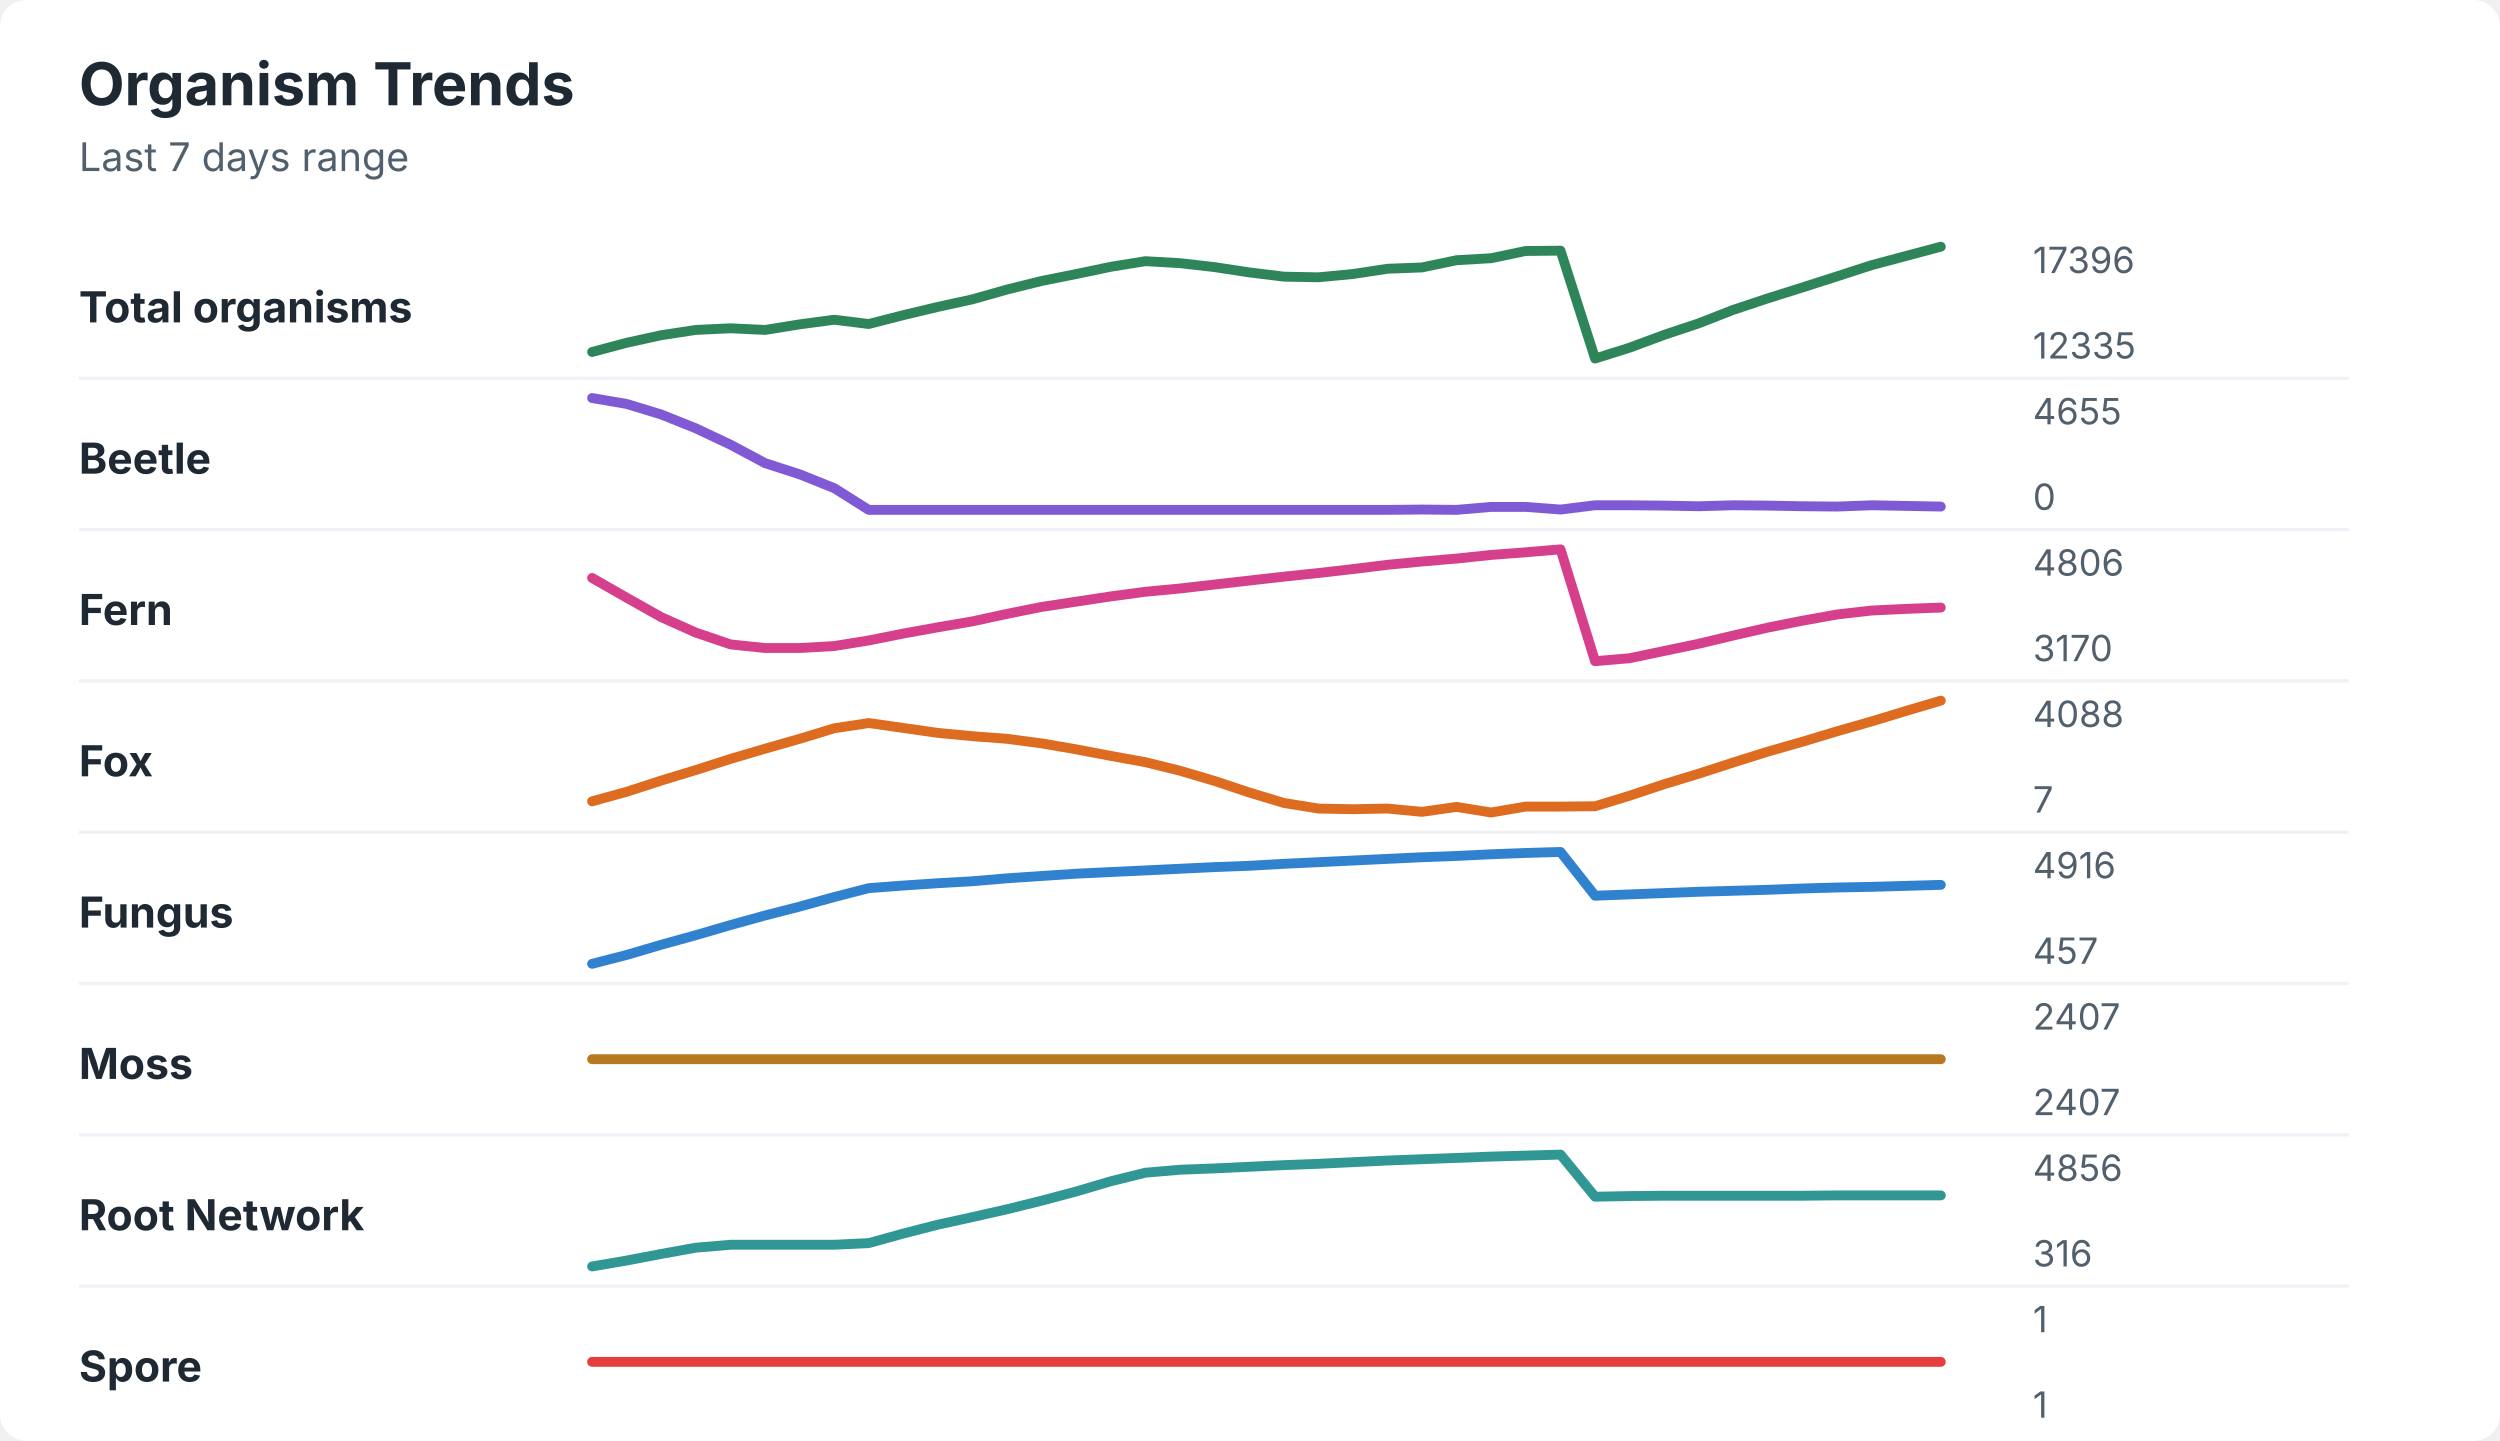
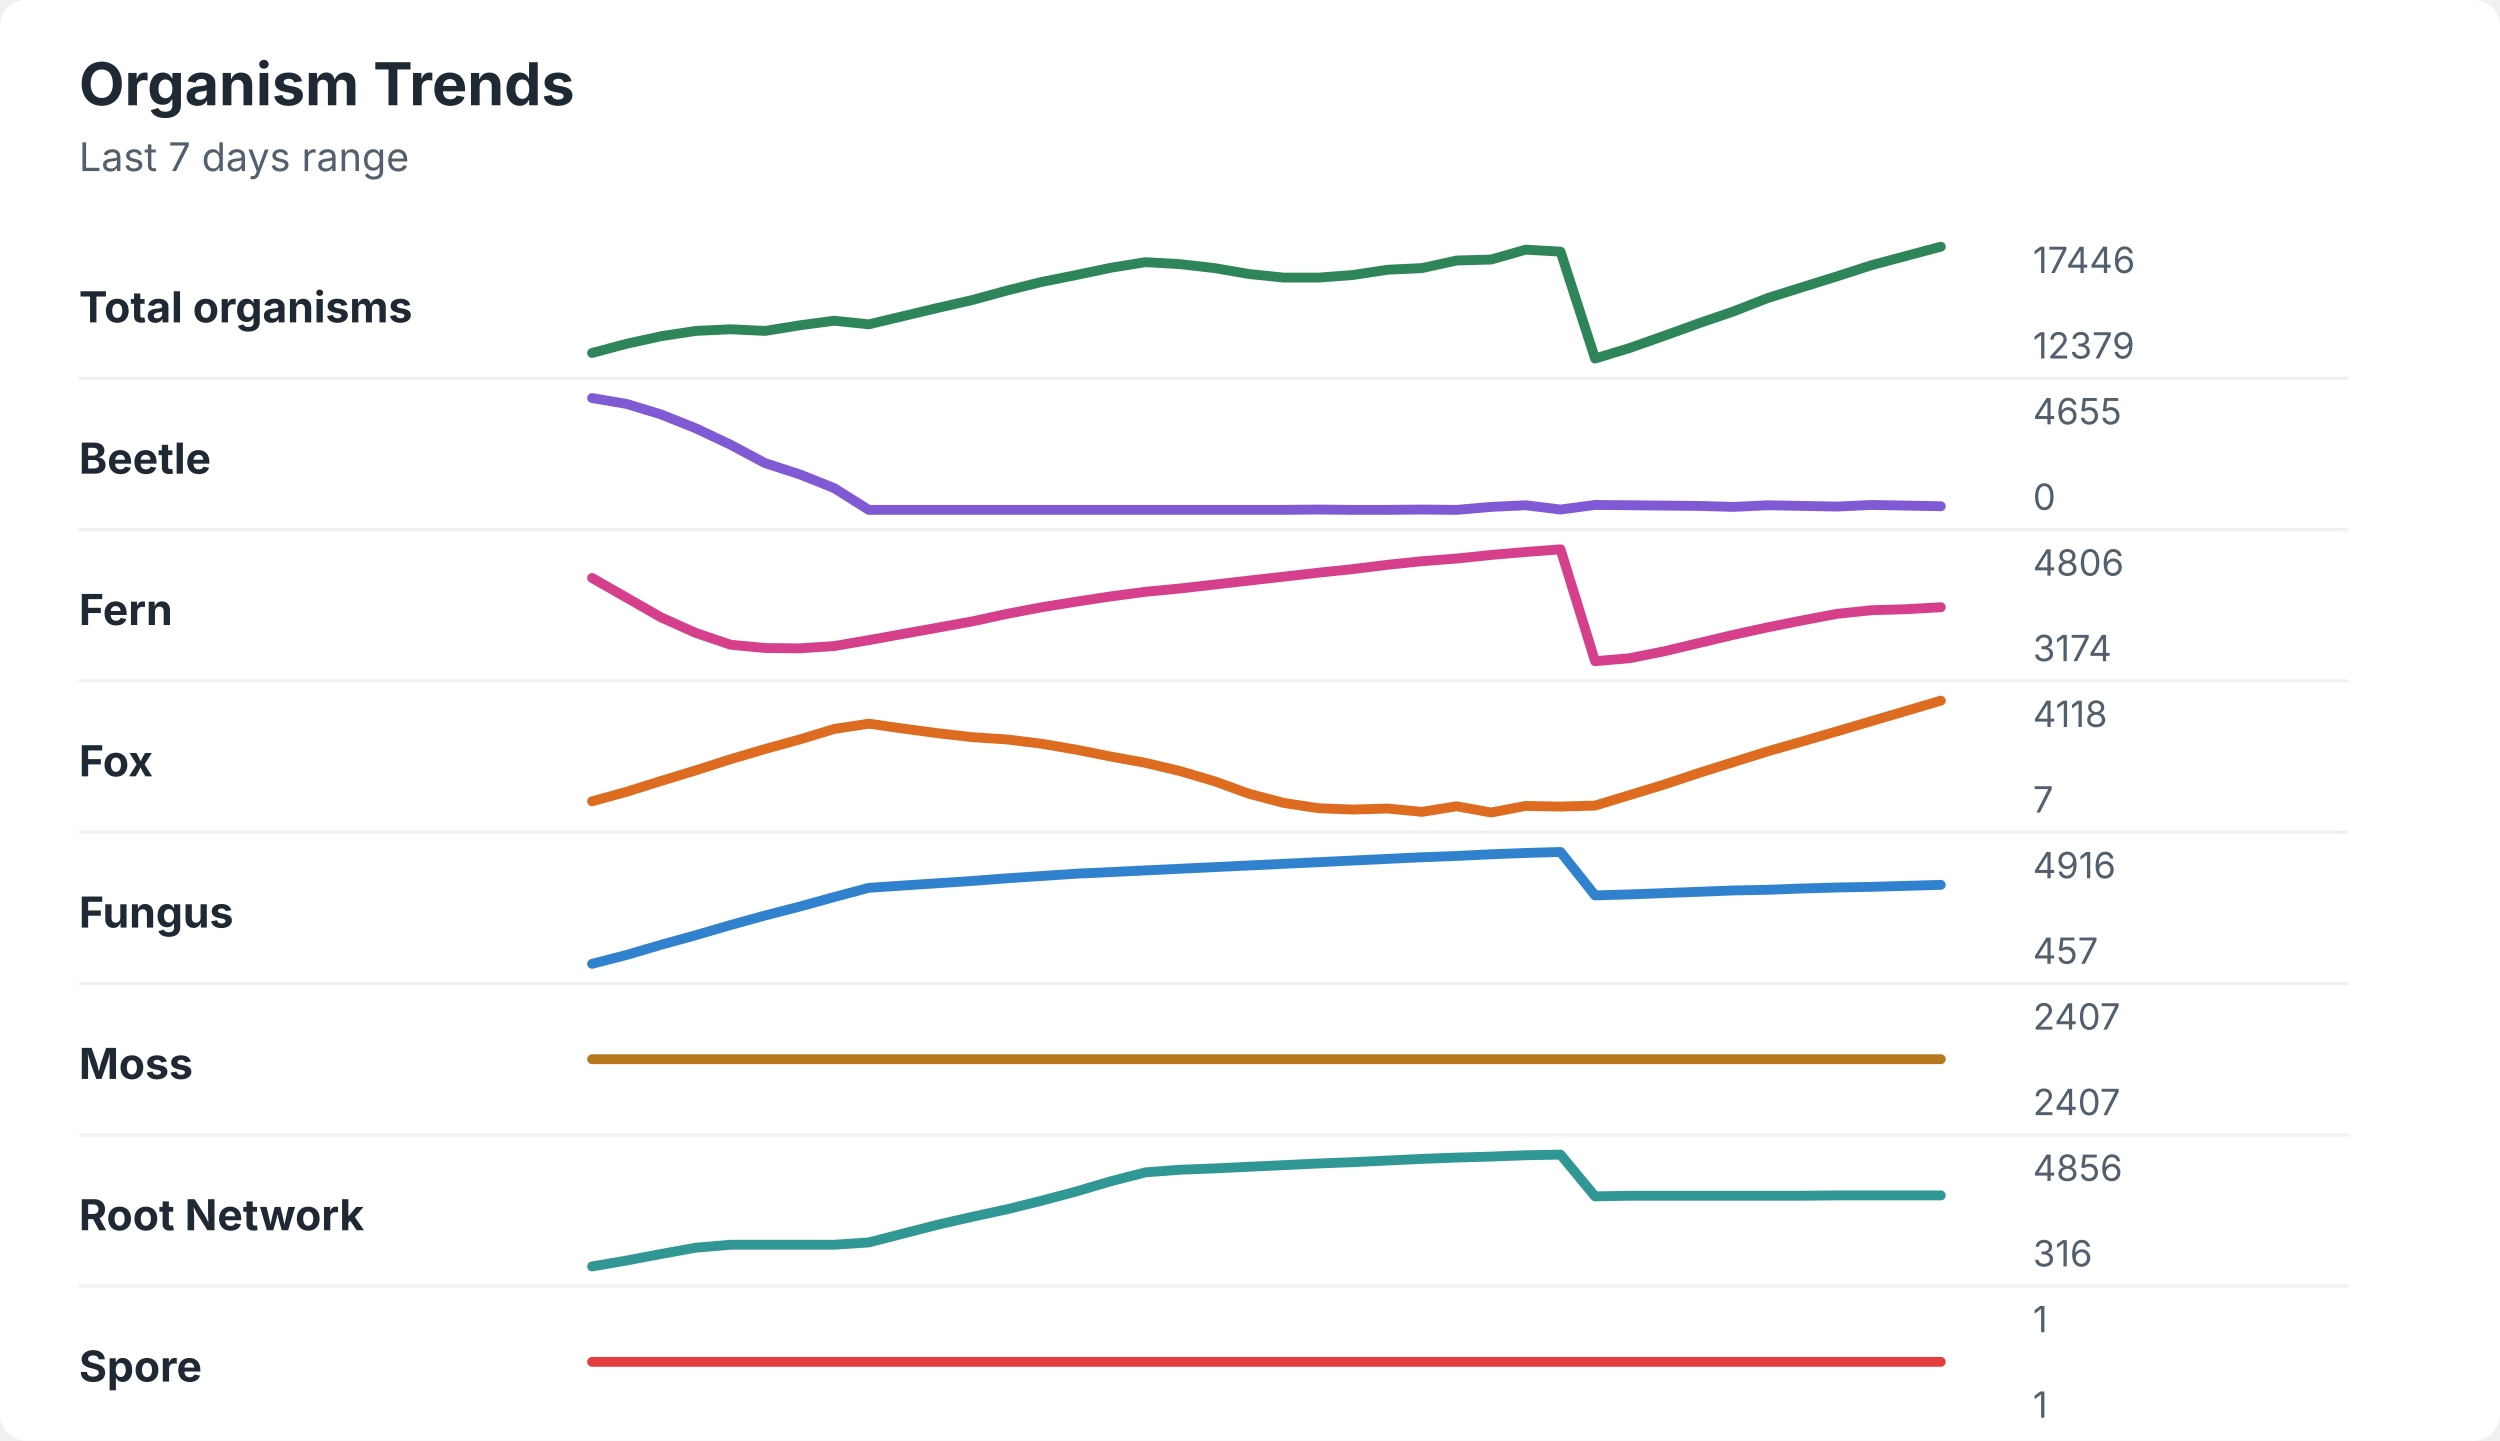
<svg xmlns="http://www.w3.org/2000/svg" width="760" height="438" viewBox="0 0 760 438" role="img" aria-labelledby="title desc">
  <rect width="760" height="438" rx="8" fill="#ffffff" />
  <style>
    text { font-family: -apple-system, BlinkMacSystemFont, "Segoe UI", sans-serif; }
    .title { font-size: 18px; font-weight: 700; fill: #1f2933; }
    .subtitle { font-size: 12px; fill: #52606d; }
    .label { font-size: 13px; font-weight: 650; fill: #1f2933; }
    .axis-value { font-size: 11px; fill: #52606d; }
    .separator { stroke: #eef2f7; stroke-width: 1; }
  </style>
  <text x="24" y="32" class="title">Organism Trends</text>
  <text x="24" y="52" class="subtitle">Last 7 days range</text>
  <text x="24" y="98" class="label">Total organisms</text>
-   <polyline points="180.0,107.0 190.5,104.2 201.0,101.9 211.5,100.3 222.1,99.8 232.6,100.3 243.1,98.6 253.6,97.2 264.1,98.5 274.6,95.8 285.1,93.3 295.6,91.0 306.2,88.0 316.7,85.4 327.2,83.3 337.7,81.1 348.2,79.4 358.7,80.0 369.2,81.2 379.7,82.8 390.3,84.1 400.8,84.3 411.3,83.3 421.8,81.7 432.3,81.3 442.8,79.1 453.3,78.5 463.8,76.3 474.4,76.2 484.9,109.0 495.4,105.7 505.9,101.8 516.4,98.3 526.9,94.2 537.4,90.7 547.9,87.4 558.5,84.0 569.0,80.6 579.5,77.8 590.0,75.0 " fill="none" stroke="#2f855a" stroke-width="3" stroke-linecap="round" stroke-linejoin="round" />
-   <text x="618" y="83" class="axis-value">17396</text>
-   <text x="618" y="109" class="axis-value">12335</text>
+   <polyline points="180.0,107.3 190.5,104.5 201.0,102.2 211.5,100.6 222.1,100.1 232.6,100.6 243.1,98.9 253.6,97.5 264.1,98.6 274.6,96.1 285.1,93.6 295.6,91.2 306.2,88.3 316.7,85.7 327.2,83.6 337.7,81.4 348.2,79.7 358.7,80.3 369.2,81.5 379.7,83.3 390.3,84.4 400.8,84.4 411.3,83.6 421.8,82.0 432.3,81.5 442.8,79.2 453.3,78.9 463.8,75.9 474.4,76.5 484.9,109.0 495.4,105.8 505.9,102.1 516.4,98.3 526.9,94.7 537.4,90.6 547.9,87.3 558.5,84.0 569.0,80.6 579.5,77.8 590.0,75.0 " fill="none" stroke="#2f855a" stroke-width="3" stroke-linecap="round" stroke-linejoin="round" />
+   <text x="618" y="83" class="axis-value">17446</text>
+   <text x="618" y="109" class="axis-value">12379</text>
  <line x1="24" y1="115.0" x2="714" y2="115.0" class="separator" />
  <text x="24" y="144" class="label">Beetle</text>
-   <polyline points="180.0,121.0 190.5,122.8 201.0,126.0 211.5,130.2 222.1,135.2 232.6,140.8 243.1,144.2 253.6,148.4 264.1,155.0 274.6,155.0 285.1,155.0 295.6,155.0 306.2,155.0 316.7,155.0 327.2,155.0 337.7,155.0 348.2,155.0 358.7,155.0 369.2,155.0 379.7,155.0 390.3,155.0 400.8,155.0 411.3,155.0 421.8,155.0 432.3,154.9 442.8,155.0 453.3,154.1 463.8,154.1 474.4,154.9 484.9,153.6 495.4,153.6 505.9,153.7 516.4,153.9 526.9,153.6 537.4,153.7 547.9,153.9 558.5,154.0 569.0,153.6 579.5,153.8 590.0,154.0 " fill="none" stroke="#805ad5" stroke-width="3" stroke-linecap="round" stroke-linejoin="round" />
+   <polyline points="180.0,121.0 190.5,122.8 201.0,126.0 211.5,130.2 222.1,135.2 232.6,140.8 243.1,144.2 253.6,148.4 264.1,155.0 274.6,155.0 285.1,155.0 295.6,155.0 306.2,155.0 316.7,155.0 327.2,155.0 337.7,155.0 348.2,155.0 358.7,155.0 369.2,155.0 379.7,155.0 390.3,155.0 400.8,154.9 411.3,155.0 421.8,155.0 432.3,154.9 442.8,155.0 453.3,154.1 463.8,153.6 474.4,154.9 484.9,153.5 495.4,153.6 505.9,153.7 516.4,153.8 526.9,154.1 537.4,153.6 547.9,153.8 558.5,154.0 569.0,153.5 579.5,153.7 590.0,153.9 " fill="none" stroke="#805ad5" stroke-width="3" stroke-linecap="round" stroke-linejoin="round" />
  <text x="618" y="129" class="axis-value">4655</text>
  <text x="618" y="155" class="axis-value">0</text>
  <line x1="24" y1="161.0" x2="714" y2="161.0" class="separator" />
  <text x="24" y="190" class="label">Fern</text>
-   <polyline points="180.0,175.7 190.5,181.7 201.0,187.6 211.5,192.3 222.1,195.9 232.6,197.0 243.1,197.0 253.6,196.4 264.1,194.7 274.6,192.6 285.1,190.7 295.6,188.9 306.2,186.6 316.7,184.5 327.2,182.9 337.7,181.3 348.2,179.9 358.7,178.9 369.2,177.7 379.7,176.5 390.3,175.3 400.8,174.2 411.3,173.0 421.8,171.7 432.3,170.7 442.8,169.8 453.3,168.7 463.8,167.9 474.4,167.0 484.9,201.0 495.4,200.1 505.9,197.9 516.4,195.7 526.9,193.2 537.4,190.8 547.9,188.7 558.5,186.8 569.0,185.6 579.5,185.1 590.0,184.7 " fill="none" stroke="#d53f8c" stroke-width="3" stroke-linecap="round" stroke-linejoin="round" />
+   <polyline points="180.0,175.7 190.5,181.7 201.0,187.7 211.5,192.4 222.1,196.0 232.6,197.0 243.1,197.1 253.6,196.4 264.1,194.6 274.6,192.7 285.1,190.8 295.6,188.9 306.2,186.6 316.7,184.6 327.2,182.9 337.7,181.3 348.2,179.9 358.7,178.9 369.2,177.7 379.7,176.5 390.3,175.3 400.8,174.1 411.3,173.0 421.8,171.7 432.3,170.6 442.8,169.8 453.3,168.7 463.8,167.8 474.4,167.0 484.9,201.0 495.4,200.1 505.9,198.0 516.4,195.5 526.9,193.0 537.4,190.7 547.9,188.6 558.5,186.6 569.0,185.5 579.5,185.2 590.0,184.6 " fill="none" stroke="#d53f8c" stroke-width="3" stroke-linecap="round" stroke-linejoin="round" />
  <text x="618" y="175" class="axis-value">4806</text>
-   <text x="618" y="201" class="axis-value">3170</text>
+   <text x="618" y="201" class="axis-value">3174</text>
  <line x1="24" y1="207.0" x2="714" y2="207.0" class="separator" />
  <text x="24" y="236" class="label">Fox</text>
-   <polyline points="180.0,243.6 190.5,240.7 201.0,237.3 211.5,234.1 222.1,230.7 232.6,227.6 243.1,224.6 253.6,221.4 264.1,219.8 274.6,221.3 285.1,222.8 295.6,223.8 306.2,224.6 316.7,226.0 327.2,227.8 337.7,229.8 348.2,231.7 358.7,234.3 369.2,237.4 379.7,240.9 390.3,244.1 400.8,245.8 411.3,246.0 421.8,245.8 432.3,246.8 442.8,245.3 453.3,247.0 463.8,245.2 474.4,245.2 484.9,245.1 495.4,241.9 505.9,238.4 516.4,235.2 526.9,231.8 537.4,228.5 547.9,225.5 558.5,222.3 569.0,219.3 579.5,216.1 590.0,213.0 " fill="none" stroke="#dd6b20" stroke-width="3" stroke-linecap="round" stroke-linejoin="round" />
-   <text x="618" y="221" class="axis-value">4088</text>
+   <polyline points="180.0,243.6 190.5,240.7 201.0,237.4 211.5,234.2 222.1,230.8 232.6,227.7 243.1,224.8 253.6,221.6 264.1,220.0 274.6,221.5 285.1,222.9 295.6,224.1 306.2,224.8 316.7,226.1 327.2,227.9 337.7,230.0 348.2,231.9 358.7,234.4 369.2,237.5 379.7,241.3 390.3,244.1 400.8,245.7 411.3,246.1 421.8,245.8 432.3,246.8 442.8,245.1 453.3,247.0 463.8,245.0 474.4,245.2 484.9,244.9 495.4,241.7 505.9,238.5 516.4,235.0 526.9,231.7 537.4,228.4 547.9,225.4 558.5,222.3 569.0,219.2 579.5,216.1 590.0,213.0 " fill="none" stroke="#dd6b20" stroke-width="3" stroke-linecap="round" stroke-linejoin="round" />
+   <text x="618" y="221" class="axis-value">4118</text>
  <text x="618" y="247" class="axis-value">7</text>
  <line x1="24" y1="253.0" x2="714" y2="253.0" class="separator" />
  <text x="24" y="282" class="label">Fungus</text>
-   <polyline points="180.0,293.0 190.5,290.3 201.0,287.2 211.5,284.3 222.1,281.2 232.6,278.3 243.1,275.6 253.6,272.7 264.1,270.0 274.6,269.2 285.1,268.5 295.6,267.9 306.2,267.0 316.7,266.3 327.2,265.6 337.7,265.1 348.2,264.6 358.7,264.1 369.2,263.6 379.7,263.2 390.3,262.6 400.8,262.1 411.3,261.6 421.8,261.1 432.3,260.6 442.8,260.2 453.3,259.7 463.8,259.3 474.4,259.0 484.9,272.3 495.4,271.9 505.9,271.5 516.4,271.1 526.9,270.8 537.4,270.5 547.9,270.1 558.5,269.8 569.0,269.6 579.5,269.3 590.0,269.0 " fill="none" stroke="#3182ce" stroke-width="3" stroke-linecap="round" stroke-linejoin="round" />
+   <polyline points="180.0,293.0 190.5,290.3 201.0,287.2 211.5,284.3 222.1,281.2 232.6,278.3 243.1,275.6 253.6,272.7 264.1,269.9 274.6,269.2 285.1,268.5 295.6,267.8 306.2,267.0 316.7,266.3 327.2,265.6 337.7,265.1 348.2,264.6 358.7,264.1 369.2,263.6 379.7,263.1 390.3,262.6 400.8,262.1 411.3,261.6 421.8,261.1 432.3,260.6 442.8,260.2 453.3,259.7 463.8,259.3 474.4,259.0 484.9,272.2 495.4,271.9 505.9,271.5 516.4,271.1 526.9,270.7 537.4,270.5 547.9,270.1 558.5,269.8 569.0,269.6 579.5,269.3 590.0,269.0 " fill="none" stroke="#3182ce" stroke-width="3" stroke-linecap="round" stroke-linejoin="round" />
  <text x="618" y="267" class="axis-value">4916</text>
  <text x="618" y="293" class="axis-value">457</text>
  <line x1="24" y1="299.0" x2="714" y2="299.0" class="separator" />
  <text x="24" y="328" class="label">Moss</text>
  <polyline points="180.0,322.0 190.5,322.0 201.0,322.0 211.5,322.0 222.1,322.0 232.6,322.0 243.1,322.0 253.6,322.0 264.1,322.0 274.6,322.0 285.1,322.0 295.6,322.0 306.2,322.0 316.7,322.0 327.2,322.0 337.7,322.0 348.2,322.0 358.7,322.0 369.2,322.0 379.7,322.0 390.3,322.0 400.8,322.0 411.3,322.0 421.8,322.0 432.3,322.0 442.8,322.0 453.3,322.0 463.8,322.0 474.4,322.0 484.9,322.0 495.4,322.0 505.9,322.0 516.4,322.0 526.9,322.0 537.4,322.0 547.9,322.0 558.5,322.0 569.0,322.0 579.5,322.0 590.0,322.0 " fill="none" stroke="#b7791f" stroke-width="3" stroke-linecap="round" stroke-linejoin="round" />
  <text x="618" y="313" class="axis-value">2407</text>
  <text x="618" y="339" class="axis-value">2407</text>
  <line x1="24" y1="345.0" x2="714" y2="345.0" class="separator" />
  <text x="24" y="374" class="label">Root Network</text>
-   <polyline points="180.0,385.0 190.5,383.2 201.0,381.2 211.5,379.3 222.1,378.4 232.6,378.4 243.1,378.4 253.6,378.4 264.1,377.9 274.6,375.0 285.1,372.3 295.6,370.0 306.2,367.6 316.7,365.0 327.2,362.2 337.7,359.1 348.2,356.5 358.7,355.6 369.2,355.2 379.7,354.7 390.3,354.2 400.8,353.8 411.3,353.3 421.8,352.8 432.3,352.4 442.8,352.0 453.3,351.6 463.8,351.3 474.4,351.0 484.9,363.8 495.4,363.6 505.9,363.5 516.4,363.5 526.9,363.5 537.4,363.5 547.9,363.5 558.5,363.4 569.0,363.4 579.5,363.4 590.0,363.4 " fill="none" stroke="#319795" stroke-width="3" stroke-linecap="round" stroke-linejoin="round" />
+   <polyline points="180.0,385.0 190.5,383.2 201.0,381.2 211.5,379.3 222.1,378.4 232.6,378.4 243.1,378.4 253.6,378.4 264.1,377.7 274.6,375.0 285.1,372.3 295.6,369.9 306.2,367.6 316.7,365.0 327.2,362.2 337.7,359.1 348.2,356.4 358.7,355.6 369.2,355.2 379.7,354.7 390.3,354.2 400.8,353.7 411.3,353.3 421.8,352.8 432.3,352.3 442.8,351.9 453.3,351.6 463.8,351.2 474.4,351.0 484.9,363.7 495.4,363.5 505.9,363.5 516.4,363.5 526.9,363.5 537.4,363.5 547.9,363.5 558.5,363.4 569.0,363.4 579.5,363.4 590.0,363.4 " fill="none" stroke="#319795" stroke-width="3" stroke-linecap="round" stroke-linejoin="round" />
  <text x="618" y="359" class="axis-value">4856</text>
  <text x="618" y="385" class="axis-value">316</text>
  <line x1="24" y1="391.0" x2="714" y2="391.0" class="separator" />
  <text x="24" y="420" class="label">Spore</text>
  <polyline points="180.0,414.0 190.5,414.0 201.0,414.0 211.5,414.0 222.1,414.0 232.6,414.0 243.1,414.0 253.6,414.0 264.1,414.0 274.6,414.0 285.1,414.0 295.6,414.0 306.2,414.0 316.7,414.0 327.2,414.0 337.7,414.0 348.2,414.0 358.7,414.0 369.2,414.0 379.7,414.0 390.3,414.0 400.8,414.0 411.3,414.0 421.8,414.0 432.3,414.0 442.8,414.0 453.3,414.0 463.8,414.0 474.4,414.0 484.9,414.0 495.4,414.0 505.9,414.0 516.4,414.0 526.9,414.0 537.4,414.0 547.9,414.0 558.5,414.0 569.0,414.0 579.5,414.0 590.0,414.0 " fill="none" stroke="#e53e3e" stroke-width="3" stroke-linecap="round" stroke-linejoin="round" />
  <text x="618" y="405" class="axis-value">1</text>
  <text x="618" y="431" class="axis-value">1</text>
</svg>
